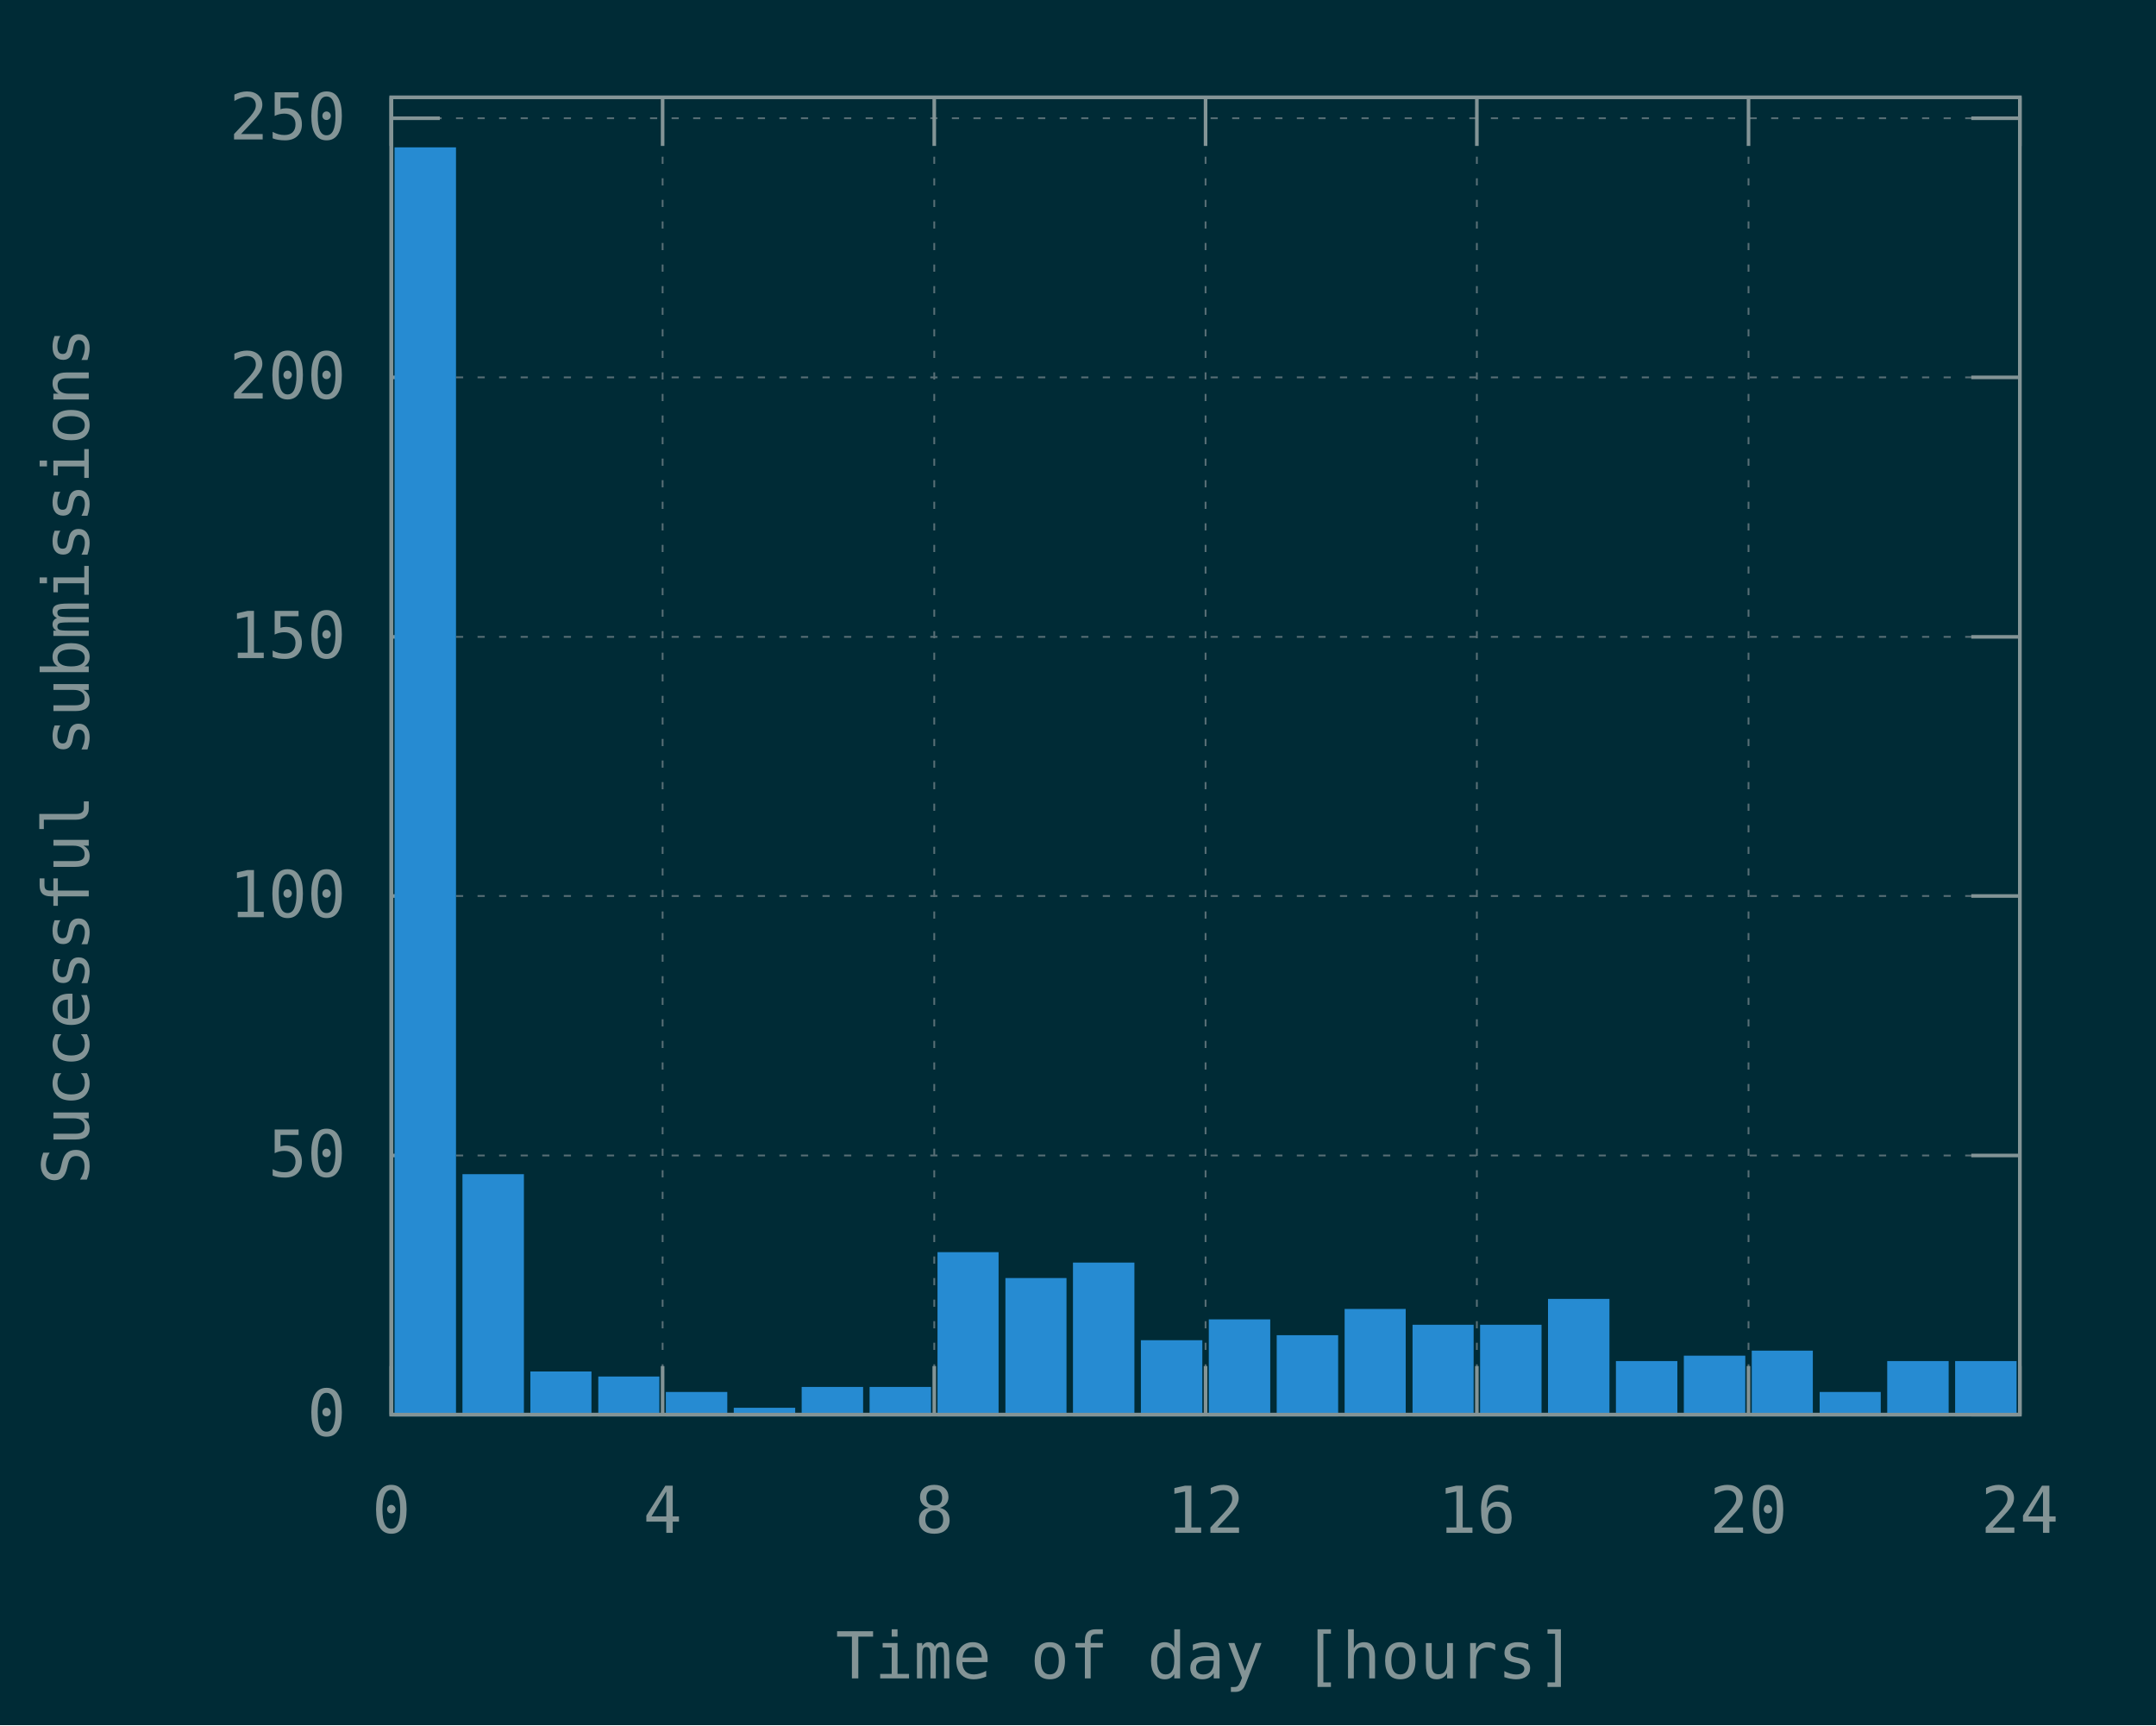
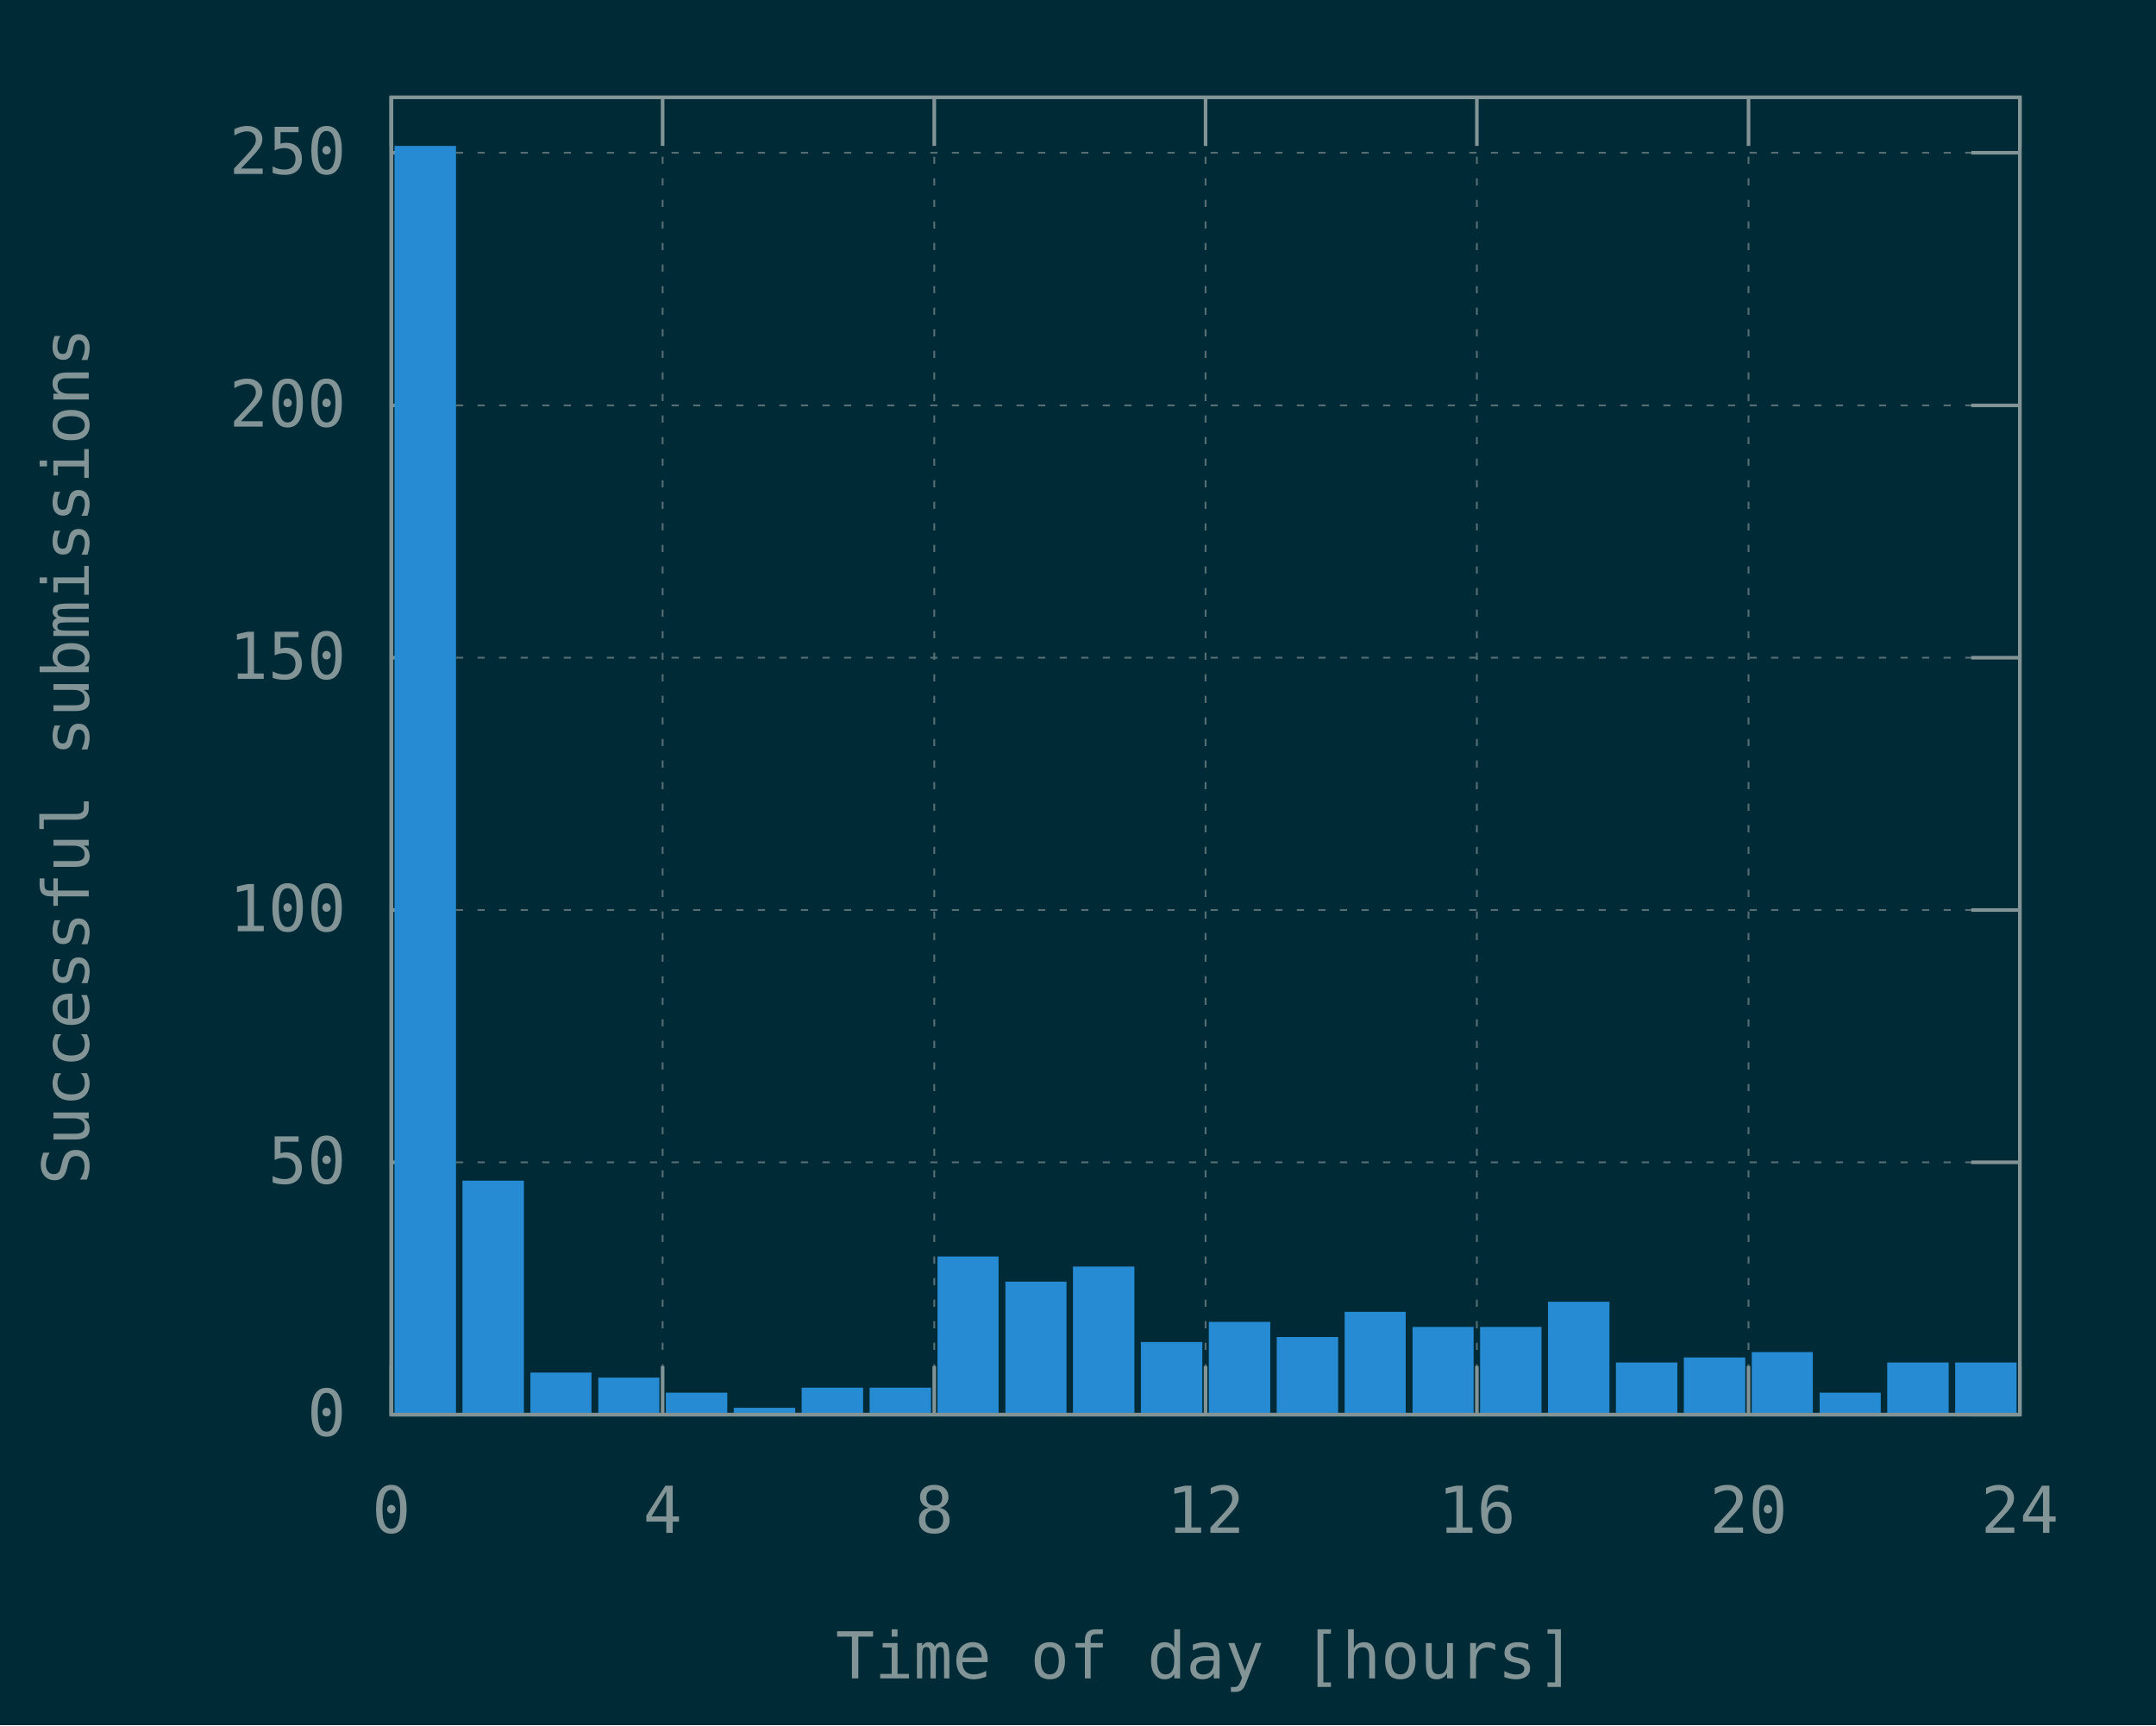
<svg xmlns="http://www.w3.org/2000/svg" xmlns:xlink="http://www.w3.org/1999/xlink" width="600" height="480" viewBox="0 0 600 480">
  <g id="gnuplot_canvas">
    <rect x="0" y="0" width="600" height="480" fill="#002b36" />
    <defs>
      <circle id="gpDot" r="0.5" stroke-width="0.5" stroke="currentColor" />
      <path id="gpPt0" stroke-width="0.148" stroke="currentColor" d="M-1,0 h2 M0,-1 v2" />
      <path id="gpPt1" stroke-width="0.148" stroke="currentColor" d="M-1,-1 L1,1 M1,-1 L-1,1" />
      <path id="gpPt2" stroke-width="0.148" stroke="currentColor" d="M-1,0 L1,0 M0,-1 L0,1 M-1,-1 L1,1 M-1,1 L1,-1" />
      <rect id="gpPt3" stroke-width="0.148" stroke="currentColor" x="-1" y="-1" width="2" height="2" />
      <rect id="gpPt4" stroke-width="0.148" stroke="currentColor" fill="currentColor" x="-1" y="-1" width="2" height="2" />
      <circle id="gpPt5" stroke-width="0.148" stroke="currentColor" cx="0" cy="0" r="1" />
      <use xlink:href="#gpPt5" id="gpPt6" fill="currentColor" stroke="none" />
      <path id="gpPt7" stroke-width="0.148" stroke="currentColor" d="M0,-1.33 L-1.33,0.67 L1.33,0.67 z" />
      <use xlink:href="#gpPt7" id="gpPt8" fill="currentColor" stroke="none" />
      <use xlink:href="#gpPt7" id="gpPt9" stroke="currentColor" transform="rotate(180)" />
      <use xlink:href="#gpPt9" id="gpPt10" fill="currentColor" stroke="none" />
      <use xlink:href="#gpPt3" id="gpPt11" stroke="currentColor" transform="rotate(45)" />
      <use xlink:href="#gpPt11" id="gpPt12" fill="currentColor" stroke="none" />
      <path id="gpPt13" stroke-width="0.148" stroke="currentColor" d="M0,1.330 L1.265,0.411 L0.782,-1.067 L-0.782,-1.076 L-1.265,0.411 z" />
      <use xlink:href="#gpPt13" id="gpPt14" fill="currentColor" stroke="none" />
      <filter id="textbox" filterUnits="objectBoundingBox" x="0" y="0" height="1" width="1">
        <feFlood flood-color="#002B36" flood-opacity="1" result="bgnd" />
        <feComposite in="SourceGraphic" in2="bgnd" operator="atop" />
      </filter>
      <filter id="greybox" filterUnits="objectBoundingBox" x="0" y="0" height="1" width="1">
        <feFlood flood-color="lightgrey" flood-opacity="1" result="grey" />
        <feComposite in="SourceGraphic" in2="grey" operator="atop" />
      </filter>
    </defs>
    <g fill="none" color="#002B36" stroke="currentColor" stroke-width="1.00" stroke-linecap="butt" stroke-linejoin="miter">
</g>
    <g fill="none" color="black" stroke="currentColor" stroke-width="1.00" stroke-linecap="butt" stroke-linejoin="miter">
</g>
    <g fill="none" color="black" stroke="rgb(131, 148, 150)" stroke-width="0.50" stroke-linecap="butt" stroke-linejoin="miter">
</g>
    <g fill="none" color="gray" stroke="currentColor" stroke-width="0.50" stroke-linecap="butt" stroke-linejoin="miter">
      <path stroke="rgb( 88, 110, 117)" stroke-dasharray="2,4" class="gridline" d="M108.9,393.6 L562.1,393.6  " />
    </g>
    <g fill="none" color="gray" stroke="rgb( 88, 110, 117)" stroke-width="1.00" stroke-linecap="butt" stroke-linejoin="miter">
</g>
    <g fill="none" color="black" stroke="currentColor" stroke-width="1.00" stroke-linecap="butt" stroke-linejoin="miter">
      <path stroke="rgb(131, 148, 150)" d="M108.9,393.6 L122.4,393.6 M562.1,393.6 L548.6,393.6  " />
      <g transform="translate(96.3,399.5)" stroke="none" fill="rgb(131,148,150)" font-family="Inconsolata" font-size="18.00" text-anchor="end">
        <text>
          <tspan font-family="Inconsolata"> 0</tspan>
        </text>
      </g>
    </g>
    <g fill="none" color="black" stroke="currentColor" stroke-width="1.00" stroke-linecap="butt" stroke-linejoin="miter">
</g>
    <g fill="none" color="black" stroke="rgb(131, 148, 150)" stroke-width="0.50" stroke-linecap="butt" stroke-linejoin="miter">
</g>
    <g fill="none" color="gray" stroke="currentColor" stroke-width="0.50" stroke-linecap="butt" stroke-linejoin="miter">
-       <path stroke="rgb( 88, 110, 117)" stroke-dasharray="2,4" class="gridline" d="M108.9,321.5 L562.1,321.5  " />
-     </g>
-     <g fill="none" color="gray" stroke="rgb( 88, 110, 117)" stroke-width="1.00" stroke-linecap="butt" stroke-linejoin="miter">
- </g>
-     <g fill="none" color="black" stroke="currentColor" stroke-width="1.00" stroke-linecap="butt" stroke-linejoin="miter">
-       <path stroke="rgb(131, 148, 150)" d="M108.9,321.5 L122.4,321.5 M562.1,321.5 L548.6,321.5  " />
-       <g transform="translate(96.3,327.4)" stroke="none" fill="rgb(131,148,150)" font-family="Inconsolata" font-size="18.00" text-anchor="end">
+       <path stroke="rgb( 88, 110, 117)" stroke-dasharray="2,4" class="gridline" d="M108.9,323.4 L562.1,323.4  " />
+     </g>
+     <g fill="none" color="gray" stroke="rgb( 88, 110, 117)" stroke-width="1.00" stroke-linecap="butt" stroke-linejoin="miter">
+ </g>
+     <g fill="none" color="black" stroke="currentColor" stroke-width="1.00" stroke-linecap="butt" stroke-linejoin="miter">
+       <path stroke="rgb(131, 148, 150)" d="M108.9,323.4 L122.4,323.4 M562.1,323.4 L548.6,323.4  " />
+       <g transform="translate(96.3,329.3)" stroke="none" fill="rgb(131,148,150)" font-family="Inconsolata" font-size="18.00" text-anchor="end">
        <text>
          <tspan font-family="Inconsolata"> 50</tspan>
        </text>
      </g>
    </g>
    <g fill="none" color="black" stroke="currentColor" stroke-width="1.00" stroke-linecap="butt" stroke-linejoin="miter">
</g>
    <g fill="none" color="black" stroke="rgb(131, 148, 150)" stroke-width="0.50" stroke-linecap="butt" stroke-linejoin="miter">
</g>
    <g fill="none" color="gray" stroke="currentColor" stroke-width="0.50" stroke-linecap="butt" stroke-linejoin="miter">
-       <path stroke="rgb( 88, 110, 117)" stroke-dasharray="2,4" class="gridline" d="M108.9,249.3 L562.1,249.3  " />
-     </g>
-     <g fill="none" color="gray" stroke="rgb( 88, 110, 117)" stroke-width="1.00" stroke-linecap="butt" stroke-linejoin="miter">
- </g>
-     <g fill="none" color="black" stroke="currentColor" stroke-width="1.00" stroke-linecap="butt" stroke-linejoin="miter">
-       <path stroke="rgb(131, 148, 150)" d="M108.9,249.3 L122.4,249.3 M562.1,249.3 L548.6,249.3  " />
-       <g transform="translate(96.3,255.2)" stroke="none" fill="rgb(131,148,150)" font-family="Inconsolata" font-size="18.00" text-anchor="end">
+       <path stroke="rgb( 88, 110, 117)" stroke-dasharray="2,4" class="gridline" d="M108.9,253.2 L562.1,253.2  " />
+     </g>
+     <g fill="none" color="gray" stroke="rgb( 88, 110, 117)" stroke-width="1.00" stroke-linecap="butt" stroke-linejoin="miter">
+ </g>
+     <g fill="none" color="black" stroke="currentColor" stroke-width="1.00" stroke-linecap="butt" stroke-linejoin="miter">
+       <path stroke="rgb(131, 148, 150)" d="M108.9,253.2 L122.4,253.2 M562.1,253.2 L548.6,253.2  " />
+       <g transform="translate(96.3,259.1)" stroke="none" fill="rgb(131,148,150)" font-family="Inconsolata" font-size="18.00" text-anchor="end">
        <text>
          <tspan font-family="Inconsolata"> 100</tspan>
        </text>
      </g>
    </g>
    <g fill="none" color="black" stroke="currentColor" stroke-width="1.00" stroke-linecap="butt" stroke-linejoin="miter">
</g>
    <g fill="none" color="black" stroke="rgb(131, 148, 150)" stroke-width="0.50" stroke-linecap="butt" stroke-linejoin="miter">
</g>
    <g fill="none" color="gray" stroke="currentColor" stroke-width="0.50" stroke-linecap="butt" stroke-linejoin="miter">
-       <path stroke="rgb( 88, 110, 117)" stroke-dasharray="2,4" class="gridline" d="M108.9,177.2 L562.1,177.2  " />
-     </g>
-     <g fill="none" color="gray" stroke="rgb( 88, 110, 117)" stroke-width="1.00" stroke-linecap="butt" stroke-linejoin="miter">
- </g>
-     <g fill="none" color="black" stroke="currentColor" stroke-width="1.00" stroke-linecap="butt" stroke-linejoin="miter">
-       <path stroke="rgb(131, 148, 150)" d="M108.9,177.2 L122.4,177.2 M562.1,177.2 L548.6,177.2  " />
-       <g transform="translate(96.3,183.1)" stroke="none" fill="rgb(131,148,150)" font-family="Inconsolata" font-size="18.00" text-anchor="end">
+       <path stroke="rgb( 88, 110, 117)" stroke-dasharray="2,4" class="gridline" d="M108.9,183.0 L562.1,183.0  " />
+     </g>
+     <g fill="none" color="gray" stroke="rgb( 88, 110, 117)" stroke-width="1.00" stroke-linecap="butt" stroke-linejoin="miter">
+ </g>
+     <g fill="none" color="black" stroke="currentColor" stroke-width="1.00" stroke-linecap="butt" stroke-linejoin="miter">
+       <path stroke="rgb(131, 148, 150)" d="M108.9,183.0 L122.4,183.0 M562.1,183.0 L548.6,183.0  " />
+       <g transform="translate(96.3,188.9)" stroke="none" fill="rgb(131,148,150)" font-family="Inconsolata" font-size="18.00" text-anchor="end">
        <text>
          <tspan font-family="Inconsolata"> 150</tspan>
        </text>
      </g>
    </g>
    <g fill="none" color="black" stroke="currentColor" stroke-width="1.00" stroke-linecap="butt" stroke-linejoin="miter">
</g>
    <g fill="none" color="black" stroke="rgb(131, 148, 150)" stroke-width="0.50" stroke-linecap="butt" stroke-linejoin="miter">
</g>
    <g fill="none" color="gray" stroke="currentColor" stroke-width="0.50" stroke-linecap="butt" stroke-linejoin="miter">
-       <path stroke="rgb( 88, 110, 117)" stroke-dasharray="2,4" class="gridline" d="M108.9,105.0 L562.1,105.0  " />
-     </g>
-     <g fill="none" color="gray" stroke="rgb( 88, 110, 117)" stroke-width="1.00" stroke-linecap="butt" stroke-linejoin="miter">
- </g>
-     <g fill="none" color="black" stroke="currentColor" stroke-width="1.00" stroke-linecap="butt" stroke-linejoin="miter">
-       <path stroke="rgb(131, 148, 150)" d="M108.9,105.0 L122.4,105.0 M562.1,105.0 L548.6,105.0  " />
-       <g transform="translate(96.3,110.9)" stroke="none" fill="rgb(131,148,150)" font-family="Inconsolata" font-size="18.00" text-anchor="end">
+       <path stroke="rgb( 88, 110, 117)" stroke-dasharray="2,4" class="gridline" d="M108.9,112.8 L562.1,112.8  " />
+     </g>
+     <g fill="none" color="gray" stroke="rgb( 88, 110, 117)" stroke-width="1.00" stroke-linecap="butt" stroke-linejoin="miter">
+ </g>
+     <g fill="none" color="black" stroke="currentColor" stroke-width="1.00" stroke-linecap="butt" stroke-linejoin="miter">
+       <path stroke="rgb(131, 148, 150)" d="M108.9,112.8 L122.4,112.8 M562.1,112.8 L548.6,112.8  " />
+       <g transform="translate(96.3,118.7)" stroke="none" fill="rgb(131,148,150)" font-family="Inconsolata" font-size="18.00" text-anchor="end">
        <text>
          <tspan font-family="Inconsolata"> 200</tspan>
        </text>
      </g>
    </g>
    <g fill="none" color="black" stroke="currentColor" stroke-width="1.00" stroke-linecap="butt" stroke-linejoin="miter">
</g>
    <g fill="none" color="black" stroke="rgb(131, 148, 150)" stroke-width="0.50" stroke-linecap="butt" stroke-linejoin="miter">
</g>
    <g fill="none" color="gray" stroke="currentColor" stroke-width="0.50" stroke-linecap="butt" stroke-linejoin="miter">
-       <path stroke="rgb( 88, 110, 117)" stroke-dasharray="2,4" class="gridline" d="M108.9,32.9 L562.1,32.9  " />
-     </g>
-     <g fill="none" color="gray" stroke="rgb( 88, 110, 117)" stroke-width="1.00" stroke-linecap="butt" stroke-linejoin="miter">
- </g>
-     <g fill="none" color="black" stroke="currentColor" stroke-width="1.00" stroke-linecap="butt" stroke-linejoin="miter">
-       <path stroke="rgb(131, 148, 150)" d="M108.9,32.9 L122.4,32.9 M562.1,32.9 L548.6,32.9  " />
-       <g transform="translate(96.3,38.8)" stroke="none" fill="rgb(131,148,150)" font-family="Inconsolata" font-size="18.00" text-anchor="end">
+       <path stroke="rgb( 88, 110, 117)" stroke-dasharray="2,4" class="gridline" d="M108.9,42.5 L562.1,42.5  " />
+     </g>
+     <g fill="none" color="gray" stroke="rgb( 88, 110, 117)" stroke-width="1.00" stroke-linecap="butt" stroke-linejoin="miter">
+ </g>
+     <g fill="none" color="black" stroke="currentColor" stroke-width="1.00" stroke-linecap="butt" stroke-linejoin="miter">
+       <path stroke="rgb(131, 148, 150)" d="M108.9,42.5 L122.4,42.5 M562.1,42.5 L548.6,42.5  " />
+       <g transform="translate(96.3,48.4)" stroke="none" fill="rgb(131,148,150)" font-family="Inconsolata" font-size="18.00" text-anchor="end">
        <text>
          <tspan font-family="Inconsolata"> 250</tspan>
        </text>
      </g>
    </g>
    <g fill="none" color="black" stroke="currentColor" stroke-width="1.00" stroke-linecap="butt" stroke-linejoin="miter">
</g>
    <g fill="none" color="black" stroke="rgb(131, 148, 150)" stroke-width="0.50" stroke-linecap="butt" stroke-linejoin="miter">
</g>
    <g fill="none" color="gray" stroke="currentColor" stroke-width="0.50" stroke-linecap="butt" stroke-linejoin="miter">
      <path stroke="rgb( 88, 110, 117)" stroke-dasharray="2,4" class="gridline" d="M108.9,393.6 L108.9,27.1  " />
    </g>
    <g fill="none" color="gray" stroke="rgb( 88, 110, 117)" stroke-width="1.00" stroke-linecap="butt" stroke-linejoin="miter">
</g>
    <g fill="none" color="black" stroke="currentColor" stroke-width="1.00" stroke-linecap="butt" stroke-linejoin="miter">
      <path stroke="rgb(131, 148, 150)" d="M108.9,393.6 L108.9,380.1 M108.9,27.1 L108.9,40.6  " />
      <g transform="translate(108.9,426.5)" stroke="none" fill="rgb(131,148,150)" font-family="Inconsolata" font-size="18.00" text-anchor="middle">
        <text>
          <tspan font-family="Inconsolata"> 0</tspan>
        </text>
      </g>
    </g>
    <g fill="none" color="black" stroke="currentColor" stroke-width="1.00" stroke-linecap="butt" stroke-linejoin="miter">
</g>
    <g fill="none" color="black" stroke="rgb(131, 148, 150)" stroke-width="0.50" stroke-linecap="butt" stroke-linejoin="miter">
</g>
    <g fill="none" color="gray" stroke="currentColor" stroke-width="0.50" stroke-linecap="butt" stroke-linejoin="miter">
      <path stroke="rgb( 88, 110, 117)" stroke-dasharray="2,4" class="gridline" d="M184.4,393.6 L184.4,27.1  " />
    </g>
    <g fill="none" color="gray" stroke="rgb( 88, 110, 117)" stroke-width="1.00" stroke-linecap="butt" stroke-linejoin="miter">
</g>
    <g fill="none" color="black" stroke="currentColor" stroke-width="1.00" stroke-linecap="butt" stroke-linejoin="miter">
      <path stroke="rgb(131, 148, 150)" d="M184.4,393.6 L184.4,380.1 M184.4,27.1 L184.4,40.6  " />
      <g transform="translate(184.4,426.5)" stroke="none" fill="rgb(131,148,150)" font-family="Inconsolata" font-size="18.00" text-anchor="middle">
        <text>
          <tspan font-family="Inconsolata"> 4</tspan>
        </text>
      </g>
    </g>
    <g fill="none" color="black" stroke="currentColor" stroke-width="1.00" stroke-linecap="butt" stroke-linejoin="miter">
</g>
    <g fill="none" color="black" stroke="rgb(131, 148, 150)" stroke-width="0.50" stroke-linecap="butt" stroke-linejoin="miter">
</g>
    <g fill="none" color="gray" stroke="currentColor" stroke-width="0.50" stroke-linecap="butt" stroke-linejoin="miter">
      <path stroke="rgb( 88, 110, 117)" stroke-dasharray="2,4" class="gridline" d="M260.0,393.6 L260.0,27.1  " />
    </g>
    <g fill="none" color="gray" stroke="rgb( 88, 110, 117)" stroke-width="1.00" stroke-linecap="butt" stroke-linejoin="miter">
</g>
    <g fill="none" color="black" stroke="currentColor" stroke-width="1.00" stroke-linecap="butt" stroke-linejoin="miter">
      <path stroke="rgb(131, 148, 150)" d="M260.0,393.6 L260.0,380.1 M260.0,27.1 L260.0,40.6  " />
      <g transform="translate(260.0,426.5)" stroke="none" fill="rgb(131,148,150)" font-family="Inconsolata" font-size="18.00" text-anchor="middle">
        <text>
          <tspan font-family="Inconsolata"> 8</tspan>
        </text>
      </g>
    </g>
    <g fill="none" color="black" stroke="currentColor" stroke-width="1.00" stroke-linecap="butt" stroke-linejoin="miter">
</g>
    <g fill="none" color="black" stroke="rgb(131, 148, 150)" stroke-width="0.50" stroke-linecap="butt" stroke-linejoin="miter">
</g>
    <g fill="none" color="gray" stroke="currentColor" stroke-width="0.50" stroke-linecap="butt" stroke-linejoin="miter">
      <path stroke="rgb( 88, 110, 117)" stroke-dasharray="2,4" class="gridline" d="M335.5,393.6 L335.5,27.1  " />
    </g>
    <g fill="none" color="gray" stroke="rgb( 88, 110, 117)" stroke-width="1.00" stroke-linecap="butt" stroke-linejoin="miter">
</g>
    <g fill="none" color="black" stroke="currentColor" stroke-width="1.00" stroke-linecap="butt" stroke-linejoin="miter">
      <path stroke="rgb(131, 148, 150)" d="M335.5,393.6 L335.5,380.1 M335.5,27.1 L335.5,40.6  " />
      <g transform="translate(335.5,426.5)" stroke="none" fill="rgb(131,148,150)" font-family="Inconsolata" font-size="18.00" text-anchor="middle">
        <text>
          <tspan font-family="Inconsolata"> 12</tspan>
        </text>
      </g>
    </g>
    <g fill="none" color="black" stroke="currentColor" stroke-width="1.00" stroke-linecap="butt" stroke-linejoin="miter">
</g>
    <g fill="none" color="black" stroke="rgb(131, 148, 150)" stroke-width="0.50" stroke-linecap="butt" stroke-linejoin="miter">
</g>
    <g fill="none" color="gray" stroke="currentColor" stroke-width="0.50" stroke-linecap="butt" stroke-linejoin="miter">
      <path stroke="rgb( 88, 110, 117)" stroke-dasharray="2,4" class="gridline" d="M411.0,393.6 L411.0,27.1  " />
    </g>
    <g fill="none" color="gray" stroke="rgb( 88, 110, 117)" stroke-width="1.00" stroke-linecap="butt" stroke-linejoin="miter">
</g>
    <g fill="none" color="black" stroke="currentColor" stroke-width="1.00" stroke-linecap="butt" stroke-linejoin="miter">
      <path stroke="rgb(131, 148, 150)" d="M411.0,393.6 L411.0,380.1 M411.0,27.1 L411.0,40.6  " />
      <g transform="translate(411.0,426.5)" stroke="none" fill="rgb(131,148,150)" font-family="Inconsolata" font-size="18.00" text-anchor="middle">
        <text>
          <tspan font-family="Inconsolata"> 16</tspan>
        </text>
      </g>
    </g>
    <g fill="none" color="black" stroke="currentColor" stroke-width="1.00" stroke-linecap="butt" stroke-linejoin="miter">
</g>
    <g fill="none" color="black" stroke="rgb(131, 148, 150)" stroke-width="0.50" stroke-linecap="butt" stroke-linejoin="miter">
</g>
    <g fill="none" color="gray" stroke="currentColor" stroke-width="0.50" stroke-linecap="butt" stroke-linejoin="miter">
      <path stroke="rgb( 88, 110, 117)" stroke-dasharray="2,4" class="gridline" d="M486.6,393.6 L486.6,40.6 L486.6,27.1  " />
    </g>
    <g fill="none" color="gray" stroke="rgb( 88, 110, 117)" stroke-width="1.00" stroke-linecap="butt" stroke-linejoin="miter">
</g>
    <g fill="none" color="black" stroke="currentColor" stroke-width="1.00" stroke-linecap="butt" stroke-linejoin="miter">
      <path stroke="rgb(131, 148, 150)" d="M486.6,393.6 L486.6,380.1 M486.6,27.1 L486.6,40.6  " />
      <g transform="translate(486.6,426.5)" stroke="none" fill="rgb(131,148,150)" font-family="Inconsolata" font-size="18.00" text-anchor="middle">
        <text>
          <tspan font-family="Inconsolata"> 20</tspan>
        </text>
      </g>
    </g>
    <g fill="none" color="black" stroke="currentColor" stroke-width="1.00" stroke-linecap="butt" stroke-linejoin="miter">
</g>
    <g fill="none" color="black" stroke="rgb(131, 148, 150)" stroke-width="0.50" stroke-linecap="butt" stroke-linejoin="miter">
</g>
    <g fill="none" color="gray" stroke="currentColor" stroke-width="0.50" stroke-linecap="butt" stroke-linejoin="miter">
      <path stroke="rgb( 88, 110, 117)" stroke-dasharray="2,4" class="gridline" d="M562.1,393.6 L562.1,27.1  " />
    </g>
    <g fill="none" color="gray" stroke="rgb( 88, 110, 117)" stroke-width="1.00" stroke-linecap="butt" stroke-linejoin="miter">
</g>
    <g fill="none" color="black" stroke="currentColor" stroke-width="1.00" stroke-linecap="butt" stroke-linejoin="miter">
      <path stroke="rgb(131, 148, 150)" d="M562.1,393.6 L562.1,380.1 M562.1,27.1 L562.1,40.6  " />
      <g transform="translate(562.1,426.5)" stroke="none" fill="rgb(131,148,150)" font-family="Inconsolata" font-size="18.00" text-anchor="middle">
        <text>
          <tspan font-family="Inconsolata"> 24</tspan>
        </text>
      </g>
    </g>
    <g fill="none" color="black" stroke="currentColor" stroke-width="1.00" stroke-linecap="butt" stroke-linejoin="miter">
</g>
    <g fill="none" color="black" stroke="currentColor" stroke-width="1.00" stroke-linecap="butt" stroke-linejoin="miter">
      <path stroke="rgb(131, 148, 150)" d="M108.9,27.1 L108.9,393.6 L562.1,393.6 L562.1,27.1 L108.9,27.1 Z  " />
    </g>
    <g fill="none" color="black" stroke="currentColor" stroke-width="1.00" stroke-linecap="butt" stroke-linejoin="miter">
      <g transform="translate(24.7,210.4) rotate(270)" stroke="none" fill="rgb(131,148,150)" font-family="Inconsolata" font-size="18.00" text-anchor="middle">
        <text>
          <tspan font-family="Inconsolata">Successful submissions</tspan>
        </text>
      </g>
    </g>
    <g fill="none" color="black" stroke="currentColor" stroke-width="1.00" stroke-linecap="butt" stroke-linejoin="miter">
      <g transform="translate(335.5,467.0)" stroke="none" fill="rgb(131,148,150)" font-family="Inconsolata" font-size="18.00" text-anchor="middle">
        <text>
          <tspan font-family="Inconsolata">Time of day [hours]</tspan>
        </text>
      </g>
    </g>
    <g fill="none" color="black" stroke="currentColor" stroke-width="1.00" stroke-linecap="butt" stroke-linejoin="miter">
</g>
    <g id="gnuplot_plot_1">
      <g fill="none" color="black" stroke="currentColor" stroke-width="1.00" stroke-linecap="butt" stroke-linejoin="miter">
        <g stroke="none" shape-rendering="crispEdges">
-           <polygon fill="rgb( 38, 139, 210)" points="110.3,393.6 126.5,393.6 126.5,41.4 110.3,41.4 " />
-         </g>
-         <path stroke="rgb( 38, 139, 210)" d="M110.3,393.6 L110.3,41.5 L126.4,41.5 L126.4,393.6 L110.3,393.6 Z  " />
-         <g stroke="none" shape-rendering="crispEdges">
-           <polygon fill="rgb( 38, 139, 210)" points="129.2,393.6 145.4,393.6 145.4,327.1 129.2,327.1 " />
-         </g>
-         <path stroke="rgb( 38, 139, 210)" d="M129.2,393.6 L129.2,327.2 L145.3,327.2 L145.3,393.6 L129.2,393.6 Z  " />
-         <g stroke="none" shape-rendering="crispEdges">
-           <polygon fill="rgb( 38, 139, 210)" points="148.1,393.6 164.2,393.6 164.2,382.0 148.1,382.0 " />
-         </g>
-         <path stroke="rgb( 38, 139, 210)" d="M148.1,393.6 L148.1,382.1 L164.1,382.1 L164.1,393.6 L148.1,393.6 Z  " />
-         <g stroke="none" shape-rendering="crispEdges">
-           <polygon fill="rgb( 38, 139, 210)" points="167.0,393.6 183.1,393.6 183.1,383.4 167.0,383.4 " />
-         </g>
-         <path stroke="rgb( 38, 139, 210)" d="M167.0,393.6 L167.0,383.5 L183.0,383.5 L183.0,393.6 L167.0,393.6 Z  " />
-         <g stroke="none" shape-rendering="crispEdges">
-           <polygon fill="rgb( 38, 139, 210)" points="185.8,393.6 202.0,393.6 202.0,387.7 185.8,387.7 " />
-         </g>
-         <path stroke="rgb( 38, 139, 210)" d="M185.8,393.6 L185.8,387.8 L201.9,387.8 L201.9,393.6 L185.8,393.6 Z  " />
+           <polygon fill="rgb( 38, 139, 210)" points="110.3,393.6 126.5,393.6 126.5,41.0 110.3,41.0 " />
+         </g>
+         <path stroke="rgb( 38, 139, 210)" d="M110.3,393.6 L110.3,41.1 L126.4,41.1 L126.4,393.6 L110.3,393.6 Z  " />
+         <g stroke="none" shape-rendering="crispEdges">
+           <polygon fill="rgb( 38, 139, 210)" points="129.2,393.6 145.4,393.6 145.4,328.9 129.2,328.9 " />
+         </g>
+         <path stroke="rgb( 38, 139, 210)" d="M129.2,393.6 L129.2,329.0 L145.3,329.0 L145.3,393.6 L129.2,393.6 Z  " />
+         <g stroke="none" shape-rendering="crispEdges">
+           <polygon fill="rgb( 38, 139, 210)" points="148.1,393.6 164.2,393.6 164.2,382.3 148.1,382.3 " />
+         </g>
+         <path stroke="rgb( 38, 139, 210)" d="M148.1,393.6 L148.1,382.4 L164.1,382.4 L164.1,393.6 L148.1,393.6 Z  " />
+         <g stroke="none" shape-rendering="crispEdges">
+           <polygon fill="rgb( 38, 139, 210)" points="167.0,393.6 183.1,393.6 183.1,383.7 167.0,383.7 " />
+         </g>
+         <path stroke="rgb( 38, 139, 210)" d="M167.0,393.6 L167.0,383.8 L183.0,383.8 L183.0,393.6 L167.0,393.6 Z  " />
+         <g stroke="none" shape-rendering="crispEdges">
+           <polygon fill="rgb( 38, 139, 210)" points="185.8,393.6 202.0,393.6 202.0,387.9 185.8,387.9 " />
+         </g>
+         <path stroke="rgb( 38, 139, 210)" d="M185.8,393.6 L185.8,388.0 L201.9,388.0 L201.9,393.6 L185.8,393.6 Z  " />
        <g stroke="none" shape-rendering="crispEdges">
          <polygon fill="rgb( 38, 139, 210)" points="204.7,393.6 220.9,393.6 220.9,392.1 204.7,392.1 " />
        </g>
        <path stroke="rgb( 38, 139, 210)" d="M204.7,393.6 L204.7,392.2 L220.8,392.2 L220.8,393.6 L204.7,393.6 Z  " />
        <g stroke="none" shape-rendering="crispEdges">
-           <polygon fill="rgb( 38, 139, 210)" points="223.6,393.6 239.8,393.6 239.8,386.3 223.6,386.3 " />
-         </g>
-         <path stroke="rgb( 38, 139, 210)" d="M223.6,393.6 L223.6,386.4 L239.7,386.4 L239.7,393.6 L223.6,393.6 Z  " />
-         <g stroke="none" shape-rendering="crispEdges">
-           <polygon fill="rgb( 38, 139, 210)" points="242.5,393.6 258.7,393.6 258.7,386.3 242.5,386.3 " />
-         </g>
-         <path stroke="rgb( 38, 139, 210)" d="M242.5,393.6 L242.5,386.4 L258.6,386.4 L258.6,393.6 L242.5,393.6 Z  " />
-         <g stroke="none" shape-rendering="crispEdges">
-           <polygon fill="rgb( 38, 139, 210)" points="261.4,393.6 277.5,393.6 277.5,348.8 261.4,348.8 " />
-         </g>
-         <path stroke="rgb( 38, 139, 210)" d="M261.4,393.6 L261.4,348.9 L277.4,348.9 L277.4,393.6 L261.4,393.6 Z  " />
-         <g stroke="none" shape-rendering="crispEdges">
-           <polygon fill="rgb( 38, 139, 210)" points="280.3,393.6 296.4,393.6 296.4,356.0 280.3,356.0 " />
-         </g>
-         <path stroke="rgb( 38, 139, 210)" d="M280.3,393.6 L280.3,356.1 L296.3,356.1 L296.3,393.6 L280.3,393.6 Z  " />
-         <g stroke="none" shape-rendering="crispEdges">
-           <polygon fill="rgb( 38, 139, 210)" points="299.1,393.6 315.3,393.6 315.3,351.7 299.1,351.7 " />
-         </g>
-         <path stroke="rgb( 38, 139, 210)" d="M299.1,393.6 L299.1,351.8 L315.2,351.8 L315.2,393.6 L299.1,393.6 Z  " />
-         <g stroke="none" shape-rendering="crispEdges">
-           <polygon fill="rgb( 38, 139, 210)" points="318.0,393.6 334.2,393.6 334.2,373.3 318.0,373.3 " />
-         </g>
-         <path stroke="rgb( 38, 139, 210)" d="M318.0,393.6 L318.0,373.4 L334.1,373.4 L334.1,393.6 L318.0,393.6 Z  " />
-         <g stroke="none" shape-rendering="crispEdges">
-           <polygon fill="rgb( 38, 139, 210)" points="336.9,393.6 353.1,393.6 353.1,367.5 336.9,367.5 " />
-         </g>
-         <path stroke="rgb( 38, 139, 210)" d="M336.9,393.6 L336.9,367.6 L353.0,367.6 L353.0,393.6 L336.9,393.6 Z  " />
-         <g stroke="none" shape-rendering="crispEdges">
-           <polygon fill="rgb( 38, 139, 210)" points="355.8,393.6 372.0,393.6 372.0,371.9 355.8,371.9 " />
-         </g>
-         <path stroke="rgb( 38, 139, 210)" d="M355.8,393.6 L355.8,372.0 L371.9,372.0 L371.9,393.6 L355.8,393.6 Z  " />
-         <g stroke="none" shape-rendering="crispEdges">
-           <polygon fill="rgb( 38, 139, 210)" points="374.7,393.6 390.8,393.6 390.8,364.6 374.7,364.6 " />
-         </g>
-         <path stroke="rgb( 38, 139, 210)" d="M374.7,393.6 L374.7,364.7 L390.7,364.7 L390.7,393.6 L374.7,393.6 Z  " />
-         <g stroke="none" shape-rendering="crispEdges">
-           <polygon fill="rgb( 38, 139, 210)" points="393.6,393.6 409.7,393.6 409.7,369.0 393.6,369.0 " />
-         </g>
-         <path stroke="rgb( 38, 139, 210)" d="M393.6,393.6 L393.6,369.1 L409.6,369.1 L409.6,393.6 L393.6,393.6 Z  " />
-         <g stroke="none" shape-rendering="crispEdges">
-           <polygon fill="rgb( 38, 139, 210)" points="412.4,393.6 428.6,393.6 428.6,369.0 412.4,369.0 " />
-         </g>
-         <path stroke="rgb( 38, 139, 210)" d="M412.4,393.6 L412.4,369.1 L428.5,369.1 L428.5,393.6 L412.4,393.6 Z  " />
-         <g stroke="none" shape-rendering="crispEdges">
-           <polygon fill="rgb( 38, 139, 210)" points="431.3,393.6 447.5,393.6 447.5,361.8 431.3,361.8 " />
-         </g>
-         <path stroke="rgb( 38, 139, 210)" d="M431.3,393.6 L431.3,361.9 L447.4,361.9 L447.4,393.6 L431.3,393.6 Z  " />
-         <g stroke="none" shape-rendering="crispEdges">
-           <polygon fill="rgb( 38, 139, 210)" points="450.2,393.6 466.4,393.6 466.4,379.1 450.2,379.1 " />
-         </g>
-         <path stroke="rgb( 38, 139, 210)" d="M450.2,393.6 L450.2,379.2 L466.3,379.2 L466.3,393.6 L450.2,393.6 Z  " />
-         <g stroke="none" shape-rendering="crispEdges">
-           <polygon fill="rgb( 38, 139, 210)" points="469.1,393.6 485.3,393.6 485.3,377.6 469.1,377.6 " />
-         </g>
-         <path stroke="rgb( 38, 139, 210)" d="M469.1,393.6 L469.1,377.7 L485.2,377.7 L485.2,393.6 L469.1,393.6 Z  " />
-         <g stroke="none" shape-rendering="crispEdges">
-           <polygon fill="rgb( 38, 139, 210)" points="488.0,393.6 504.1,393.6 504.1,376.2 488.0,376.2 " />
-         </g>
-         <path stroke="rgb( 38, 139, 210)" d="M488.0,393.6 L488.0,376.3 L504.0,376.3 L504.0,393.6 L488.0,393.6 Z  " />
-         <g stroke="none" shape-rendering="crispEdges">
-           <polygon fill="rgb( 38, 139, 210)" points="506.9,393.6 523.0,393.6 523.0,387.7 506.9,387.7 " />
-         </g>
-         <path stroke="rgb( 38, 139, 210)" d="M506.9,393.6 L506.9,387.8 L522.9,387.8 L522.9,393.6 L506.9,393.6 Z  " />
-         <g stroke="none" shape-rendering="crispEdges">
-           <polygon fill="rgb( 38, 139, 210)" points="525.7,393.6 541.9,393.6 541.9,379.1 525.7,379.1 " />
-         </g>
-         <path stroke="rgb( 38, 139, 210)" d="M525.7,393.6 L525.7,379.2 L541.8,379.2 L541.8,393.6 L525.7,393.6 Z  " />
-         <g stroke="none" shape-rendering="crispEdges">
-           <polygon fill="rgb( 38, 139, 210)" points="544.6,393.6 560.8,393.6 560.8,379.1 544.6,379.1 " />
-         </g>
-         <path stroke="rgb( 38, 139, 210)" d="M544.6,393.6 L544.6,379.2 L560.7,379.2 L560.7,393.6 L544.6,393.6 Z  " />
+           <polygon fill="rgb( 38, 139, 210)" points="223.6,393.6 239.8,393.6 239.8,386.5 223.6,386.5 " />
+         </g>
+         <path stroke="rgb( 38, 139, 210)" d="M223.6,393.6 L223.6,386.6 L239.7,386.6 L239.7,393.6 L223.6,393.6 Z  " />
+         <g stroke="none" shape-rendering="crispEdges">
+           <polygon fill="rgb( 38, 139, 210)" points="242.5,393.6 258.7,393.6 258.7,386.5 242.5,386.5 " />
+         </g>
+         <path stroke="rgb( 38, 139, 210)" d="M242.5,393.6 L242.5,386.6 L258.6,386.6 L258.6,393.6 L242.5,393.6 Z  " />
+         <g stroke="none" shape-rendering="crispEdges">
+           <polygon fill="rgb( 38, 139, 210)" points="261.4,393.6 277.5,393.6 277.5,350.0 261.4,350.0 " />
+         </g>
+         <path stroke="rgb( 38, 139, 210)" d="M261.4,393.6 L261.4,350.1 L277.4,350.1 L277.4,393.6 L261.4,393.6 Z  " />
+         <g stroke="none" shape-rendering="crispEdges">
+           <polygon fill="rgb( 38, 139, 210)" points="280.3,393.6 296.4,393.6 296.4,357.0 280.3,357.0 " />
+         </g>
+         <path stroke="rgb( 38, 139, 210)" d="M280.3,393.6 L280.3,357.1 L296.3,357.1 L296.3,393.6 L280.3,393.6 Z  " />
+         <g stroke="none" shape-rendering="crispEdges">
+           <polygon fill="rgb( 38, 139, 210)" points="299.1,393.6 315.3,393.6 315.3,352.8 299.1,352.8 " />
+         </g>
+         <path stroke="rgb( 38, 139, 210)" d="M299.1,393.6 L299.1,352.9 L315.2,352.9 L315.2,393.6 L299.1,393.6 Z  " />
+         <g stroke="none" shape-rendering="crispEdges">
+           <polygon fill="rgb( 38, 139, 210)" points="318.0,393.6 334.2,393.6 334.2,373.8 318.0,373.8 " />
+         </g>
+         <path stroke="rgb( 38, 139, 210)" d="M318.0,393.6 L318.0,373.9 L334.1,373.9 L334.1,393.6 L318.0,393.6 Z  " />
+         <g stroke="none" shape-rendering="crispEdges">
+           <polygon fill="rgb( 38, 139, 210)" points="336.9,393.6 353.1,393.6 353.1,368.2 336.9,368.2 " />
+         </g>
+         <path stroke="rgb( 38, 139, 210)" d="M336.9,393.6 L336.9,368.3 L353.0,368.3 L353.0,393.6 L336.9,393.6 Z  " />
+         <g stroke="none" shape-rendering="crispEdges">
+           <polygon fill="rgb( 38, 139, 210)" points="355.8,393.6 372.0,393.6 372.0,372.4 355.8,372.4 " />
+         </g>
+         <path stroke="rgb( 38, 139, 210)" d="M355.8,393.6 L355.8,372.5 L371.9,372.5 L371.9,393.6 L355.8,393.6 Z  " />
+         <g stroke="none" shape-rendering="crispEdges">
+           <polygon fill="rgb( 38, 139, 210)" points="374.7,393.6 390.8,393.6 390.8,365.4 374.7,365.4 " />
+         </g>
+         <path stroke="rgb( 38, 139, 210)" d="M374.7,393.6 L374.7,365.5 L390.7,365.5 L390.7,393.6 L374.7,393.6 Z  " />
+         <g stroke="none" shape-rendering="crispEdges">
+           <polygon fill="rgb( 38, 139, 210)" points="393.6,393.6 409.7,393.6 409.7,369.6 393.6,369.6 " />
+         </g>
+         <path stroke="rgb( 38, 139, 210)" d="M393.6,393.6 L393.6,369.7 L409.6,369.7 L409.6,393.6 L393.6,393.6 Z  " />
+         <g stroke="none" shape-rendering="crispEdges">
+           <polygon fill="rgb( 38, 139, 210)" points="412.4,393.6 428.6,393.6 428.6,369.6 412.4,369.6 " />
+         </g>
+         <path stroke="rgb( 38, 139, 210)" d="M412.4,393.6 L412.4,369.7 L428.5,369.7 L428.5,393.6 L412.4,393.6 Z  " />
+         <g stroke="none" shape-rendering="crispEdges">
+           <polygon fill="rgb( 38, 139, 210)" points="431.3,393.6 447.5,393.6 447.5,362.6 431.3,362.6 " />
+         </g>
+         <path stroke="rgb( 38, 139, 210)" d="M431.3,393.6 L431.3,362.7 L447.4,362.7 L447.4,393.6 L431.3,393.6 Z  " />
+         <g stroke="none" shape-rendering="crispEdges">
+           <polygon fill="rgb( 38, 139, 210)" points="450.2,393.6 466.4,393.6 466.4,379.5 450.2,379.5 " />
+         </g>
+         <path stroke="rgb( 38, 139, 210)" d="M450.2,393.6 L450.2,379.6 L466.3,379.6 L466.3,393.6 L450.2,393.6 Z  " />
+         <g stroke="none" shape-rendering="crispEdges">
+           <polygon fill="rgb( 38, 139, 210)" points="469.1,393.6 485.3,393.6 485.3,378.1 469.1,378.1 " />
+         </g>
+         <path stroke="rgb( 38, 139, 210)" d="M469.1,393.6 L469.1,378.2 L485.2,378.2 L485.2,393.6 L469.1,393.6 Z  " />
+         <g stroke="none" shape-rendering="crispEdges">
+           <polygon fill="rgb( 38, 139, 210)" points="488.0,393.6 504.1,393.6 504.1,376.6 488.0,376.6 " />
+         </g>
+         <path stroke="rgb( 38, 139, 210)" d="M488.0,393.6 L488.0,376.7 L504.0,376.7 L504.0,393.6 L488.0,393.6 Z  " />
+         <g stroke="none" shape-rendering="crispEdges">
+           <polygon fill="rgb( 38, 139, 210)" points="506.9,393.6 523.0,393.6 523.0,387.9 506.9,387.9 " />
+         </g>
+         <path stroke="rgb( 38, 139, 210)" d="M506.9,393.6 L506.9,388.0 L522.9,388.0 L522.9,393.6 L506.9,393.6 Z  " />
+         <g stroke="none" shape-rendering="crispEdges">
+           <polygon fill="rgb( 38, 139, 210)" points="525.7,393.6 541.9,393.6 541.9,379.5 525.7,379.5 " />
+         </g>
+         <path stroke="rgb( 38, 139, 210)" d="M525.7,393.6 L525.7,379.6 L541.8,379.6 L541.8,393.6 L525.7,393.6 Z  " />
+         <g stroke="none" shape-rendering="crispEdges">
+           <polygon fill="rgb( 38, 139, 210)" points="544.6,393.6 560.8,393.6 560.8,379.5 544.6,379.5 " />
+         </g>
+         <path stroke="rgb( 38, 139, 210)" d="M544.6,393.6 L544.6,379.6 L560.7,379.6 L560.7,393.6 L544.6,393.6 Z  " />
      </g>
    </g>
    <g fill="none" color="#002B36" stroke="rgb( 38, 139, 210)" stroke-width="2.00" stroke-linecap="butt" stroke-linejoin="miter">
</g>
    <g fill="none" color="black" stroke="currentColor" stroke-width="2.00" stroke-linecap="butt" stroke-linejoin="miter">
</g>
    <g fill="none" color="black" stroke="black" stroke-width="1.00" stroke-linecap="butt" stroke-linejoin="miter">
</g>
    <g fill="none" color="black" stroke="currentColor" stroke-width="1.00" stroke-linecap="butt" stroke-linejoin="miter">
      <path stroke="rgb(131, 148, 150)" d="M108.9,27.1 L108.9,393.6 L562.1,393.6 L562.1,27.1 L108.9,27.1 Z  " />
    </g>
    <g fill="none" color="black" stroke="currentColor" stroke-width="1.00" stroke-linecap="butt" stroke-linejoin="miter">
</g>
  </g>
</svg>
